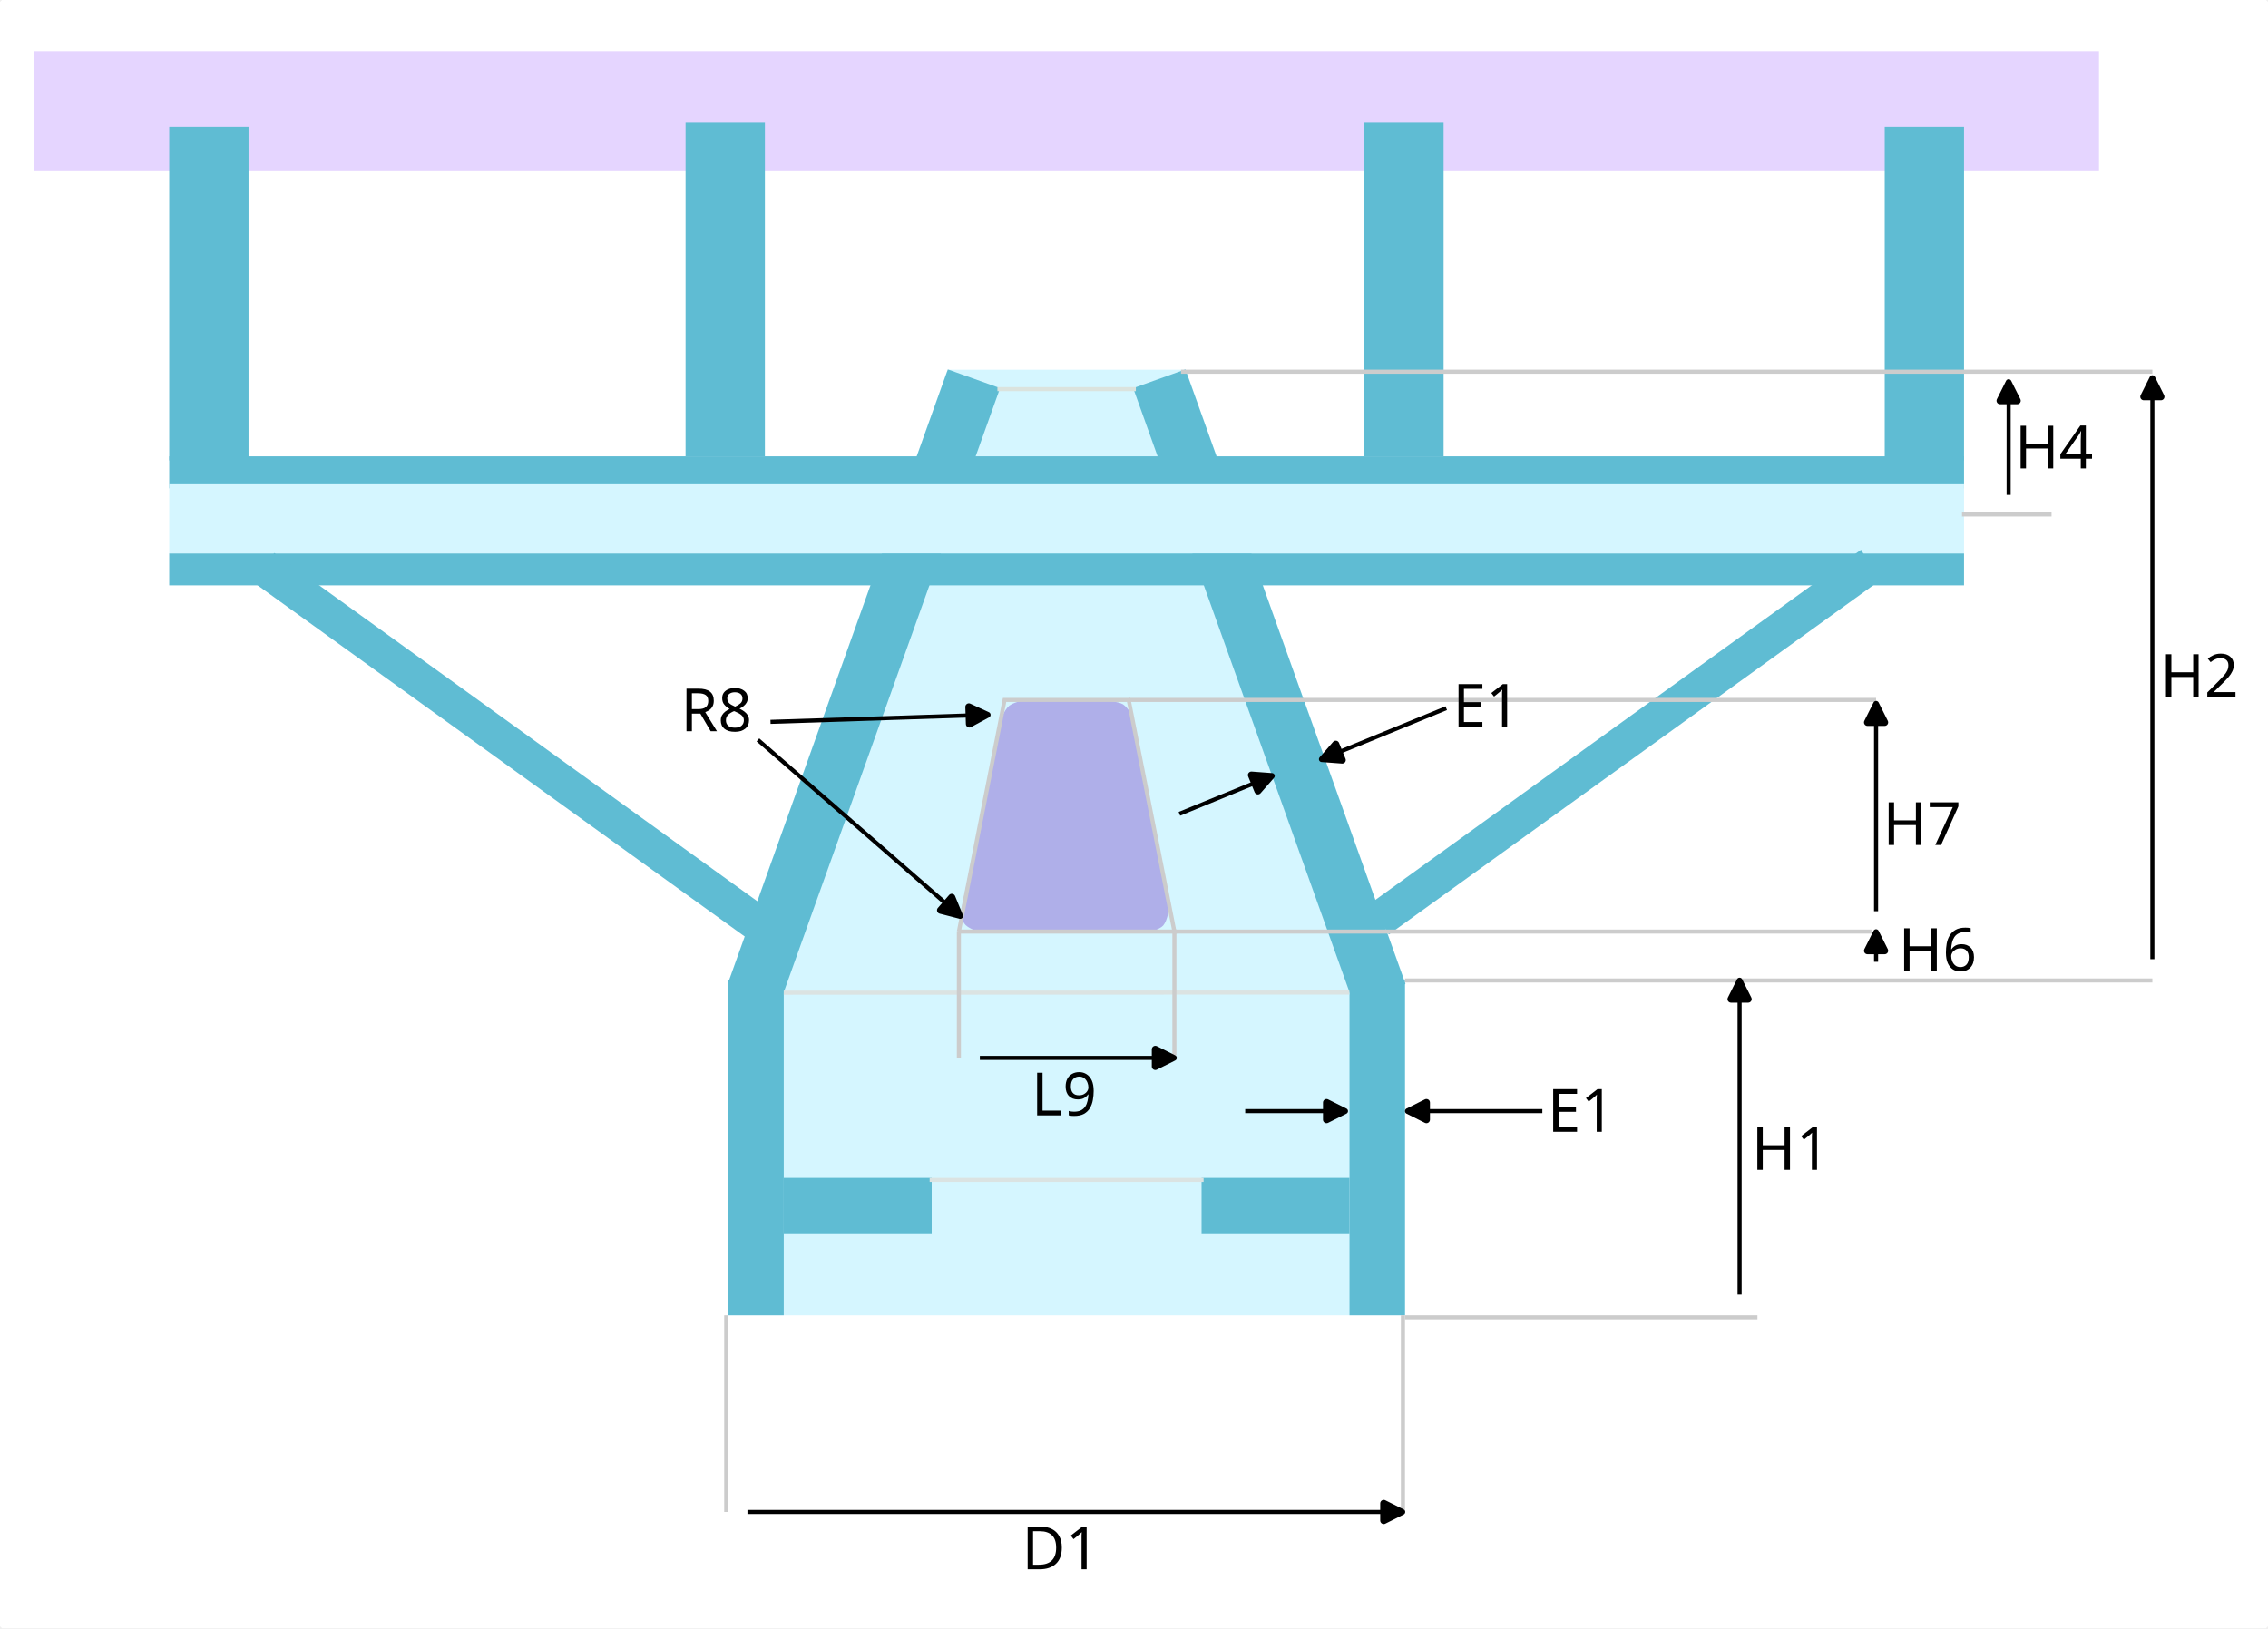
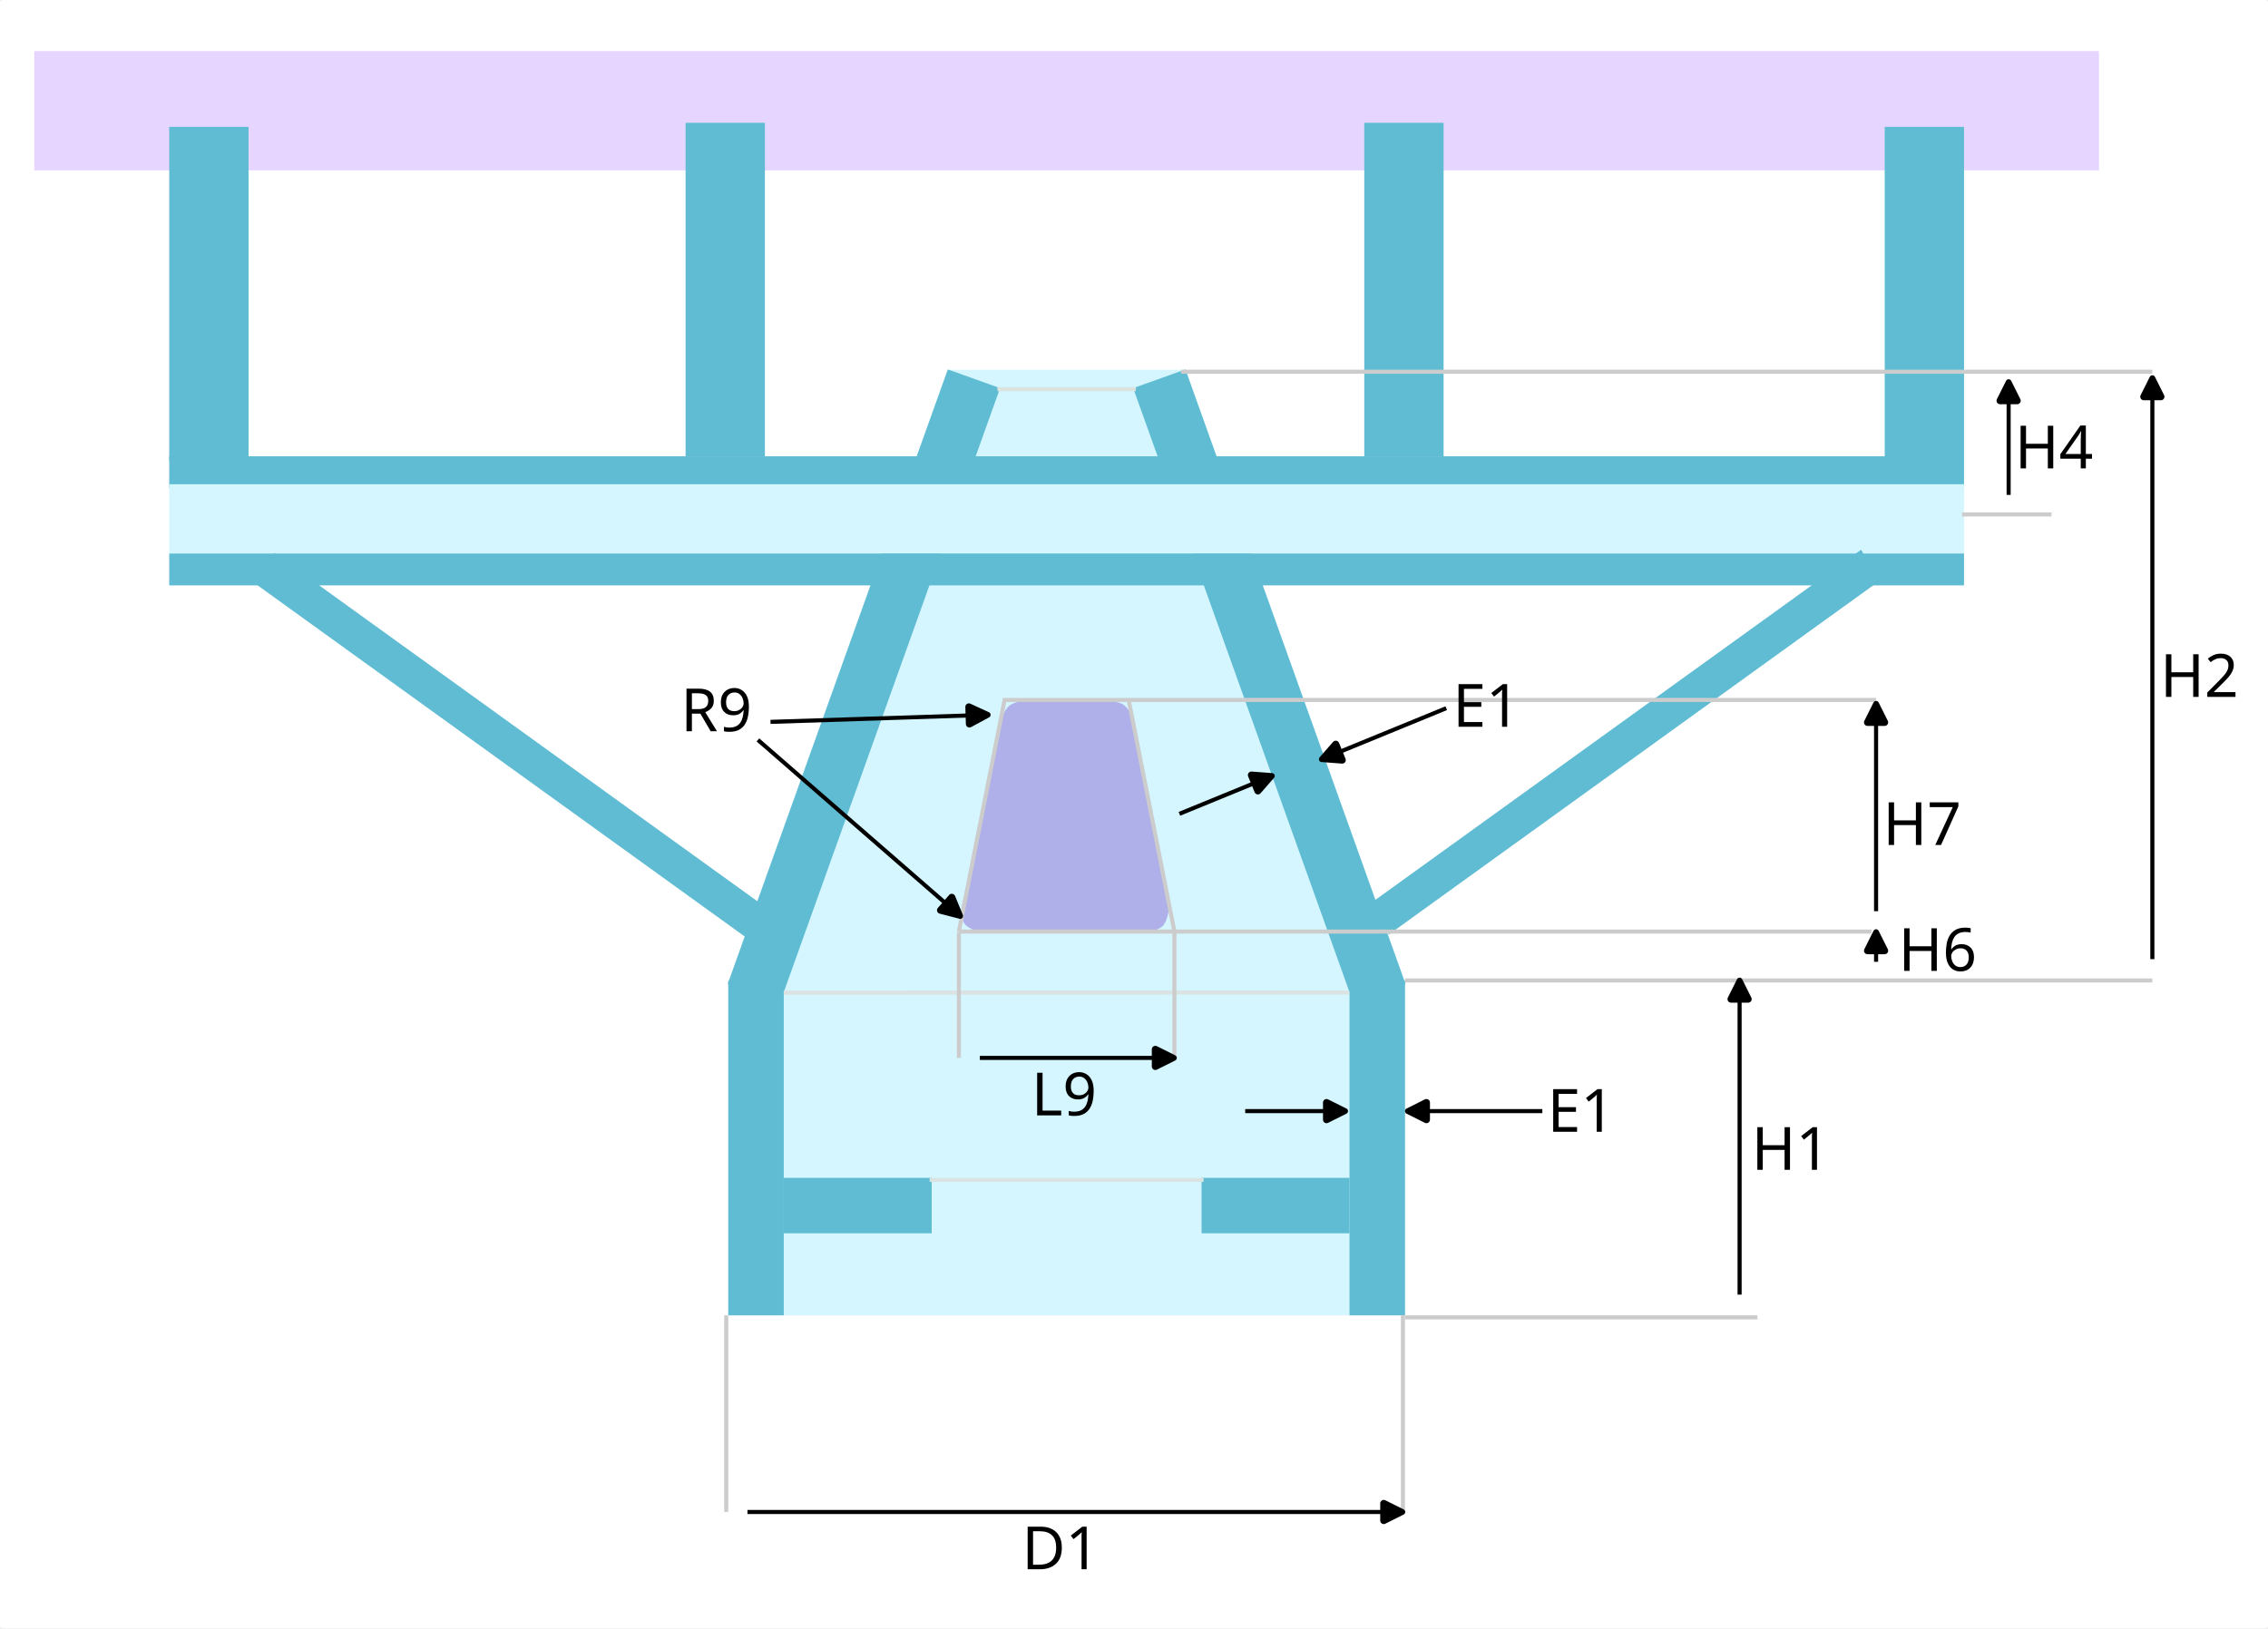
<svg xmlns="http://www.w3.org/2000/svg" width="557.043" height="399.985" viewBox="0 0 147.384 105.829">
  <defs>
    <marker id="a" markerHeight="1" markerWidth="1" orient="auto-start-reverse" preserveAspectRatio="xMidYMid" refX="0" refY="0" style="overflow:visible" viewBox="0 0 1 1">
      <path d="M-.211-4.106 6.21-.894a1 1 90 0 1 0 1.788L-.21 4.106A1.236 1.236 31.717 0 1-2 3v-6A1.236 1.236 148.283 0 1-.211-4.106z" style="fill:context-stroke;fill-rule:evenodd;stroke:none" transform="scale(.7)" />
    </marker>
    <marker id="b" markerHeight="1" markerWidth="1" orient="auto-start-reverse" preserveAspectRatio="xMidYMid" refX="0" refY="0" style="overflow:visible" viewBox="0 0 1 1">
      <path d="M-.211-4.106 6.21-.894a1 1 90 0 1 0 1.788L-.21 4.106A1.236 1.236 31.717 0 1-2 3v-6A1.236 1.236 148.283 0 1-.211-4.106z" style="fill:context-stroke;fill-rule:evenodd;stroke:none" transform="scale(.7)" />
    </marker>
    <marker id="d" markerHeight="1" markerWidth="1" orient="auto-start-reverse" preserveAspectRatio="xMidYMid" refX="0" refY="0" style="overflow:visible" viewBox="0 0 1 1">
      <path d="M-.211-4.106 6.21-.894a1 1 90 0 1 0 1.788L-.21 4.106A1.236 1.236 31.717 0 1-2 3v-6A1.236 1.236 148.283 0 1-.211-4.106z" style="fill:context-stroke;fill-rule:evenodd;stroke:none" transform="scale(.7)" />
    </marker>
    <marker id="f" markerHeight="1" markerWidth="1" orient="auto-start-reverse" preserveAspectRatio="xMidYMid" refX="0" refY="0" style="overflow:visible" viewBox="0 0 1 1">
      <path d="M-.211-4.106 6.21-.894a1 1 90 0 1 0 1.788L-.21 4.106A1.236 1.236 31.717 0 1-2 3v-6A1.236 1.236 148.283 0 1-.211-4.106z" style="fill:context-stroke;fill-rule:evenodd;stroke:none" transform="scale(.7)" />
    </marker>
    <marker id="g" markerHeight="1" markerWidth="1" orient="auto-start-reverse" preserveAspectRatio="xMidYMid" refX="0" refY="0" style="overflow:visible" viewBox="0 0 1 1">
      <path d="M-.211-4.106 6.21-.894a1 1 90 0 1 0 1.788L-.21 4.106A1.236 1.236 31.717 0 1-2 3v-6A1.236 1.236 148.283 0 1-.211-4.106z" style="fill:context-stroke;fill-rule:evenodd;stroke:none" transform="scale(.7)" />
    </marker>
    <marker id="j" markerHeight="1" markerWidth="1" orient="auto-start-reverse" preserveAspectRatio="xMidYMid" refX="0" refY="0" style="overflow:visible" viewBox="0 0 1 1">
      <path d="M-.211-4.106 6.21-.894a1 1 90 0 1 0 1.788L-.21 4.106A1.236 1.236 31.717 0 1-2 3v-6A1.236 1.236 148.283 0 1-.211-4.106z" style="fill:context-stroke;fill-rule:evenodd;stroke:none" transform="scale(.7)" />
    </marker>
    <marker id="k" markerHeight="1" markerWidth="1" orient="auto-start-reverse" preserveAspectRatio="xMidYMid" refX="0" refY="0" style="overflow:visible" viewBox="0 0 1 1">
      <path d="M-.211-4.106 6.21-.894a1 1 90 0 1 0 1.788L-.21 4.106A1.236 1.236 31.717 0 1-2 3v-6A1.236 1.236 148.283 0 1-.211-4.106z" style="fill:context-stroke;fill-rule:evenodd;stroke:none" transform="scale(.7)" />
    </marker>
    <marker id="l" markerHeight="1" markerWidth="1" orient="auto-start-reverse" preserveAspectRatio="xMidYMid" refX="0" refY="0" style="overflow:visible" viewBox="0 0 1 1">
      <path d="M-.211-4.106 6.21-.894a1 1 90 0 1 0 1.788L-.21 4.106A1.236 1.236 31.717 0 1-2 3v-6A1.236 1.236 148.283 0 1-.211-4.106z" style="fill:context-stroke;fill-rule:evenodd;stroke:none" transform="scale(.7)" />
    </marker>
    <marker id="o" markerHeight="1" markerWidth="1" orient="auto-start-reverse" preserveAspectRatio="xMidYMid" refX="0" refY="0" style="overflow:visible" viewBox="0 0 1 1">
      <path d="M-.211-4.106 6.21-.894a1 1 90 0 1 0 1.788L-.21 4.106A1.236 1.236 31.717 0 1-2 3v-6A1.236 1.236 148.283 0 1-.211-4.106z" style="fill:context-stroke;fill-rule:evenodd;stroke:none" transform="scale(.7)" />
    </marker>
    <marker id="p" markerHeight="1" markerWidth="1" orient="auto-start-reverse" preserveAspectRatio="xMidYMid" refX="0" refY="0" style="overflow:visible" viewBox="0 0 1 1">
      <path d="M-.211-4.106 6.21-.894a1 1 90 0 1 0 1.788L-.21 4.106A1.236 1.236 31.717 0 1-2 3v-6A1.236 1.236 148.283 0 1-.211-4.106z" style="fill:context-stroke;fill-rule:evenodd;stroke:none" transform="scale(.7)" />
    </marker>
    <marker id="q" markerHeight="1" markerWidth="1" orient="auto-start-reverse" preserveAspectRatio="xMidYMid" refX="0" refY="0" style="overflow:visible" viewBox="0 0 1 1">
      <path d="M-.211-4.106 6.21-.894a1 1 90 0 1 0 1.788L-.21 4.106A1.236 1.236 31.717 0 1-2 3v-6A1.236 1.236 148.283 0 1-.211-4.106z" style="fill:context-stroke;fill-rule:evenodd;stroke:none" transform="scale(.7)" />
    </marker>
    <marker id="v" markerHeight="1" markerWidth="1" orient="auto-start-reverse" preserveAspectRatio="xMidYMid" refX="0" refY="0" style="overflow:visible" viewBox="0 0 1 1">
      <path d="M-.211-4.106 6.21-.894a1 1 90 0 1 0 1.788L-.21 4.106A1.236 1.236 31.717 0 1-2 3v-6A1.236 1.236 148.283 0 1-.211-4.106z" style="fill:context-stroke;fill-rule:evenodd;stroke:none" transform="scale(.7)" />
    </marker>
    <marker id="w" markerHeight="1" markerWidth="1" orient="auto-start-reverse" preserveAspectRatio="xMidYMid" refX="0" refY="0" style="overflow:visible" viewBox="0 0 1 1">
      <path d="M-.211-4.106 6.21-.894a1 1 90 0 1 0 1.788L-.21 4.106A1.236 1.236 31.717 0 1-2 3v-6A1.236 1.236 148.283 0 1-.211-4.106z" style="fill:context-stroke;fill-rule:evenodd;stroke:none" transform="scale(.7)" />
    </marker>
    <path id="u" d="M123.234 2688.228h53.513v29.458h-53.513z" />
    <path id="t" d="M488.379 2688.139h47.798v51.958h-47.798z" />
    <path id="s" d="M434.064 2707.755h64.968v61.194h-64.968z" />
    <path id="r" d="M491.49 2600.225h60.39v41.014h-60.39z" />
    <path id="c" d="M453.954 1279.043h64.279v48.515h-64.279z" />
    <path id="e" d="M269.02 1337.439h89.48v57.232h-89.48z" />
    <path id="h" d="M437.355 1313.514h49.128v36.038h-49.128z" />
    <path id="i" d="M492.413 1281.653h61.664v44.837h-61.664z" />
    <path id="n" d="M90.341 1234.474h62.011v48.429H90.341z" />
    <path id="m" d="M509.19 985.606h49.059v38.43H509.19z" />
  </defs>
  <path d="M6.357 604.944h147.12v105.565H6.357z" style="fill:#fff;fill-opacity:1;stroke:#fff;stroke-width:.265;stroke-linejoin:bevel;stroke-opacity:1" transform="translate(-6.225 -604.811)" />
  <path d="M-615.749 8.585h7.484v133.908h-7.484z" style="fill:#e5d5ff;fill-opacity:1;stroke:#e5d5ff;stroke-width:.265;stroke-opacity:1" transform="rotate(-90 -305.518 -299.293)" />
  <path d="M67.896 628.978 53.684 668.67v21.501h43.71V668.67L83.18 628.978H67.896" style="fill:#d5f6ff;stroke:#d5f6ff;stroke-width:.265px;stroke-linecap:butt;stroke-linejoin:miter;stroke-opacity:1" transform="translate(-6.225 -604.811)" />
  <path d="M53.684 668.67h3.34v21.501h-3.34z" style="fill:#5fbcd3;stroke:#5fbcd3;stroke-width:.265" transform="translate(-6.225 -604.811)" />
  <path d="M-684.839 57.289h3.34v9.349h-3.34z" style="fill:#5fbcd3;stroke:#5fbcd3;stroke-width:.265" transform="rotate(-90 -305.518 -299.293)" />
  <path d="M275.953 569.274h3.34v42.16h-3.34z" style="fill:#5fbcd3;stroke:#5fbcd3;stroke-width:.265" transform="rotate(19.7 1738.523 -320.33)" />
  <path d="M-97.394 668.67h3.34v21.501h-3.34z" style="fill:#5fbcd3;stroke:#5fbcd3;stroke-width:.265" transform="matrix(-1 0 0 1 -6.225 -604.811)" />
  <path d="M-684.839-93.789h3.34v9.349h-3.34z" style="fill:#5fbcd3;stroke:#5fbcd3;stroke-width:.265" transform="matrix(0 -1 -1 0 -6.225 -604.811)" />
  <path d="M133.718 620.203h3.34v42.16h-3.34z" style="fill:#5fbcd3;stroke:#5fbcd3;stroke-width:.265" transform="scale(-1 1) rotate(19.7 1744.748 -284.48)" />
  <path d="M66.638 681.5H84.44M57.156 669.333l36.75-.012" style="fill:none;stroke:#dbe3e2;stroke-width:.265px;stroke-linecap:butt;stroke-linejoin:miter;stroke-opacity:1" transform="translate(-6.225 -604.811)" />
  <path d="M71.041 630.104h8.996" style="fill:#dbe3de;stroke:#dbe3de;stroke-width:.265px;stroke-linecap:butt;stroke-linejoin:miter;stroke-opacity:1" transform="translate(-6.225 -604.811)" />
  <path d="M-636.416 17.354h1.814v116.37h-1.814zM-642.728 17.354h1.814v116.37h-1.814z" style="fill:#5fbcd3;stroke:#5fbcd3;stroke-width:.265" transform="rotate(-90 -305.518 -299.293)" />
  <path d="M-640.649 17.354h4.233v116.37h-4.233z" style="fill:#d5f6ff;fill-opacity:1;stroke:#d5f6ff;stroke-width:.265;stroke-opacity:1" transform="rotate(-90 -305.518 -299.293)" />
  <path d="M-509.767 350.867h2.082v39.05h-2.082z" style="fill:#5fbcd3;stroke:#5fbcd3;stroke-width:.265" transform="matrix(.51316 -.85829 .81115 .58484 -6.225 -604.811)" />
  <path d="M-598.357 220.501h2.082v39.05h-2.082z" style="fill:#5fbcd3;stroke:#5fbcd3;stroke-width:.265" transform="matrix(-.51316 -.85829 -.81115 .58484 -6.225 -604.811)" />
  <path d="M-634.602 17.354h21.413v4.89h-21.413zM-634.602 128.834h21.413v4.89h-21.413zM-634.337 50.909h21.413v4.89h-21.413zM-634.337 95.014h21.413v4.89h-21.413z" style="fill:#5fbcd3;stroke:#5fbcd3;stroke-width:.265" transform="rotate(-90 -305.518 -299.293)" />
  <path d="M53.42 703.086v-12.783" style="fill:#ccc;stroke:#ccc;stroke-width:.265px;stroke-linecap:butt;stroke-linejoin:miter;stroke-opacity:1" transform="translate(-6.225 -604.811)" />
  <path d="M98.779 677.03h7.674" style="fill:none;stroke:#000;stroke-width:.265px;stroke-linecap:butt;stroke-linejoin:miter;stroke-opacity:1;marker-start:url(#a)" transform="translate(-6.225 -604.811)" />
  <path d="M92.57 677.03h-5.426" style="fill:none;stroke:#000;stroke-width:.265px;stroke-linecap:butt;stroke-linejoin:miter;stroke-opacity:1;marker-start:url(#b)" transform="translate(-6.225 -604.811)" />
  <text xml:space="preserve" style="font-size:14.667px;line-height:1.25;font-family:sans-serif;white-space:pre;shape-inside:url(#c);display:inline" transform="matrix(.26458 0 0 .26458 -19.55 -268.28)">
    <tspan x="453.955" y="1292.02">E1</tspan>
  </text>
  <path d="M97.394 703.086v-12.783" style="fill:#ccc;stroke:#ccc;stroke-width:.265px;stroke-linecap:butt;stroke-linejoin:miter;stroke-opacity:1" transform="translate(-6.225 -604.811)" />
  <path d="M96.288 703.086h-41.49" style="fill:none;stroke:#000;stroke-width:.265px;stroke-linecap:butt;stroke-linejoin:miter;stroke-opacity:1;marker-start:url(#d);marker-end:url(#RoundedArrow-7-7-9-1-2-9-1-2)" transform="translate(-6.225 -604.811)" />
  <text xml:space="preserve" style="font-size:14.667px;line-height:1.25;font-family:sans-serif;white-space:pre;shape-inside:url(#e);display:inline" transform="matrix(.26458 0 0 .26458 -4.772 -255.295)">
    <tspan x="269.02" y="1350.416">D1</tspan>
  </text>
  <path d="M120.43 690.436H97.527M146.094 668.538H97.526M146.094 628.972H82.973" style="fill:#ccc;stroke:#ccc;stroke-width:.265px;stroke-linecap:butt;stroke-linejoin:miter;stroke-opacity:1" transform="translate(-6.225 -604.811)" />
  <path d="M146.094 630.456v36.697" style="fill:none;stroke:#000;stroke-width:.265px;stroke-linecap:butt;stroke-linejoin:miter;stroke-opacity:1;marker-start:url(#f);marker-end:url(#RoundedArrow-7-7-9-1-2-9-5-8-2-2-9)" transform="translate(-6.225 -604.811)" />
  <path d="M119.271 669.61v19.348" style="fill:none;stroke:#000;stroke-width:.265px;stroke-linecap:butt;stroke-linejoin:miter;stroke-opacity:1;marker-start:url(#g);marker-end:url(#RoundedArrow-7-7-9-1-2-9-5-8-2-8-8-9)" transform="translate(-6.225 -604.811)" />
  <text xml:space="preserve" style="font-size:14.667px;line-height:1.25;font-family:sans-serif;white-space:pre;shape-inside:url(#h);display:inline" transform="matrix(.26458 0 0 .26458 -1.892 -274.928)">
    <tspan x="437.355" y="1326.49">H1</tspan>
  </text>
  <text xml:space="preserve" style="font-size:14.667px;line-height:1.25;font-family:sans-serif;white-space:pre;shape-inside:url(#i);display:inline" transform="matrix(.26458 0 0 .26458 10.095 -297.237)">
    <tspan x="492.414" y="1294.629">H2</tspan>
  </text>
  <path d="m93.108 653.752 7.1-2.911" style="fill:none;stroke:#000;stroke-width:.265px;stroke-linecap:butt;stroke-linejoin:miter;stroke-opacity:1;marker-start:url(#j)" transform="translate(-6.225 -604.811)" />
  <path d="m87.889 655.65-5.02 2.057" style="fill:none;stroke:#000;stroke-width:.265px;stroke-linecap:butt;stroke-linejoin:miter;stroke-opacity:1;marker-start:url(#k)" transform="translate(-6.225 -604.811)" />
  <path d="M139.543 638.249h-5.819" style="fill:#ccc;stroke:#ccc;stroke-width:.265px;stroke-linecap:butt;stroke-linejoin:miter;stroke-opacity:1" transform="translate(-6.225 -604.811)" />
  <path d="M136.754 630.714v6.263" style="fill:none;stroke:#000;stroke-width:.265px;stroke-linecap:butt;stroke-linejoin:miter;stroke-opacity:1;marker-start:url(#l);marker-end:url(#RoundedArrow-7-7-9-1-2-9-5-8-2-8-7-29-6)" transform="translate(-6.225 -604.811)" />
  <text xml:space="preserve" style="font-size:14.667px;line-height:1.25;font-family:sans-serif;white-space:pre;shape-inside:url(#m);display:inline" transform="matrix(.26458 0 0 .26458 -3.79 -233.761)">
    <tspan x="509.189" y="998.582">H4</tspan>
  </text>
  <path d="m69.777 665.22 11.25.004s.52-.153.69-.346c.234-.268.35-1.008.35-1.008l-2.313-12.38s-.338-.61-.622-.785c-.272-.167-.937-.191-.937-.191l-5.14-.096s-.84.114-1.158.364c-.267.21-.527.876-.527.876l-2.477 11.987s-.097.797.102 1.112c.162.256.782.464.782.464z" style="fill:#afafe9;fill-opacity:1;stroke:#afafe9;stroke-width:.265px;stroke-linecap:butt;stroke-linejoin:miter;stroke-opacity:1" transform="translate(-6.225 -604.811)" />
  <path d="M68.535 665.36h14.008l-2.972-15.055h-8.064l-2.972 15.055" style="fill:none;stroke:#ccc;stroke-width:.265px;stroke-linecap:butt;stroke-linejoin:miter;stroke-opacity:1" transform="translate(-6.225 -604.811)" />
  <path d="M127.845 665.36H82.543M128.14 650.305H79.57" style="fill:#ccc;stroke:#ccc;stroke-width:.265px;stroke-linecap:butt;stroke-linejoin:miter;stroke-opacity:1" transform="translate(-6.225 -604.811)" />
  <text xml:space="preserve" style="font-size:14.667px;line-height:1.25;font-family:sans-serif;white-space:pre;shape-inside:url(#n);display:inline" transform="matrix(.26458 0 0 .26458 70.503 -282.814)">
    <tspan x="90.342" y="1247.451">E1</tspan>
  </text>
  <path d="M128.14 651.623v12.413" style="fill:none;stroke:#000;stroke-width:.265px;stroke-linecap:butt;stroke-linejoin:miter;stroke-opacity:1;marker-start:url(#o);marker-end:url(#RoundedArrow-7-7-9-1-2-9-5-8-2-8-8-9-4)" transform="translate(-6.225 -604.811)" />
  <path d="M128.14 666.463v.862" style="fill:none;stroke:#000;stroke-width:.265px;stroke-linecap:butt;stroke-linejoin:miter;stroke-opacity:1;marker-start:url(#p);marker-end:url(#RoundedArrow-7-7-9-1-2-9-5-8-2-8-8-9-4-6)" transform="translate(-6.225 -604.811)" />
  <path d="M82.543 673.403v-8.176M68.537 673.572v-8.176" style="fill:#ccc;stroke:#ccc;stroke-width:.265px;stroke-linecap:butt;stroke-linejoin:miter;stroke-opacity:1" transform="translate(-6.225 -604.811)" />
  <path d="M81.445 673.572H69.9" style="fill:none;stroke:#000;stroke-width:.265px;stroke-linecap:butt;stroke-linejoin:miter;stroke-opacity:1;marker-start:url(#q);marker-end:url(#RoundedArrow-7-7-9-1-2-9-1-2-9)" transform="translate(-6.225 -604.811)" />
  <text xml:space="preserve" style="font-size:14.667px;line-height:1.25;font-family:sans-serif;white-space:pre;shape-inside:url(#r)" transform="matrix(.26458 0 0 .26458 -63.016 -618.904)">
    <tspan x="491.49" y="2613.201">L9</tspan>
  </text>
  <text xml:space="preserve" style="font-size:14.667px;line-height:1.25;font-family:sans-serif;white-space:pre;shape-inside:url(#s)" transform="matrix(.26458 0 0 .26458 8.52 -656.747)">
    <tspan x="434.064" y="2720.733">H6</tspan>
  </text>
  <text xml:space="preserve" style="font-size:14.667px;line-height:1.25;font-family:sans-serif;white-space:pre;shape-inside:url(#t)" transform="matrix(.26458 0 0 .26458 -6.858 -659.74)">
    <tspan x="488.379" y="2701.115">H7</tspan>
  </text>
  <text xml:space="preserve" style="font-size:14.667px;line-height:1.25;font-family:sans-serif;white-space:pre;shape-inside:url(#u)" transform="matrix(.26458 0 0 .26458 11.63 -667.156)">
-     <tspan x="123.234" y="2701.205">R8</tspan>
+     <tspan x="123.234" y="2701.205">R9</tspan>
  </text>
  <path d="m69.345 651.308-13.049.422" style="fill:none;stroke:#000;stroke-width:.265px;stroke-linecap:butt;stroke-linejoin:miter;stroke-opacity:1;marker-start:url(#v)" transform="translate(-6.225 -604.811)" />
  <path d="m67.817 663.646-12.339-10.743" style="fill:none;stroke:#000;stroke-width:.265px;stroke-linecap:butt;stroke-linejoin:miter;stroke-opacity:1;marker-start:url(#w)" transform="translate(-6.225 -604.811)" />
</svg>
